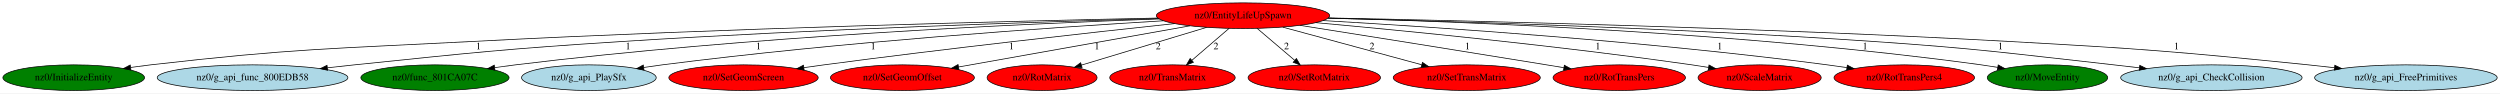
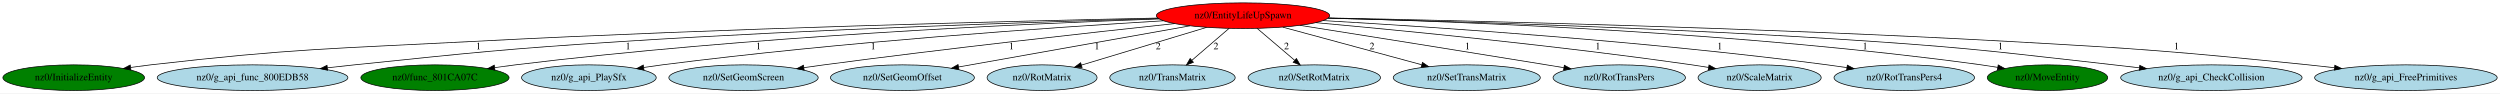
<svg xmlns="http://www.w3.org/2000/svg" xmlns:xlink="http://www.w3.org/1999/xlink" width="3508pt" height="131pt" viewBox="0.00 0.00 3508.48 131.00">
  <g id="graph0" class="graph" transform="scale(1 1) rotate(0) translate(4 127)">
    <polygon fill="white" stroke="transparent" points="-4,4 -4,-127 3504.48,-127 3504.48,4 -4,4" />
    <g id="node1" class="node">
      <ellipse fill="red" stroke="black" cx="1740.44" cy="-105" rx="121.58" ry="18" />
      <text text-anchor="middle" x="1740.44" y="-101.3" font-family="Times,serif" font-size="14.00">nz0/EntityLifeUpSpawn</text>
    </g>
    <g id="node2" class="node">
      <g id="a_node2">
        <a xlink:href="InitializeEntity.svg" xlink:title="nz0/InitializeEntity">
          <ellipse fill="green" stroke="black" cx="99.44" cy="-18" rx="99.38" ry="18" />
          <text text-anchor="middle" x="99.44" y="-14.3" font-family="Times,serif" font-size="14.00">nz0/InitializeEntity</text>
        </a>
      </g>
    </g>
    <g id="edge1" class="edge">
      <path fill="none" stroke="black" d="M1620.73,-101.67C1421.72,-97.46 1010.25,-87.25 662.44,-69 459.97,-58.37 408.87,-59.12 207.44,-36 198.37,-34.96 188.9,-33.71 179.49,-32.37" />
      <polygon fill="black" stroke="black" points="179.73,-28.86 169.33,-30.88 178.72,-35.79 179.73,-28.86" />
      <text text-anchor="middle" x="667.44" y="-57.8" font-family="Times,serif" font-size="14.00">1</text>
    </g>
    <g id="node3" class="node">
      <g id="a_node3">
        <a xlink:href="g_api_func_800EDB58.svg" xlink:title="nz0/g_api_func_800EDB58">
          <ellipse fill="lightblue" stroke="black" cx="350.44" cy="-18" rx="133.78" ry="18" />
          <text text-anchor="middle" x="350.44" y="-14.3" font-family="Times,serif" font-size="14.00">nz0/g_api_func_800EDB58</text>
        </a>
      </g>
    </g>
    <g id="edge2" class="edge">
      <path fill="none" stroke="black" d="M1621.71,-100.96C1454.46,-96.29 1139.98,-86.03 872.44,-69 703.7,-58.26 661.63,-53.32 493.44,-36 481.18,-34.74 468.33,-33.33 455.58,-31.88" />
      <polygon fill="black" stroke="black" points="455.73,-28.37 445.39,-30.71 454.93,-35.33 455.73,-28.37" />
      <text text-anchor="middle" x="877.44" y="-57.8" font-family="Times,serif" font-size="14.00">1</text>
    </g>
    <g id="node4" class="node">
      <g id="a_node4">
        <a xlink:href="func_801CA07C.svg" xlink:title="nz0/func_801CA07C">
          <ellipse fill="green" stroke="black" cx="606.44" cy="-18" rx="103.98" ry="18" />
          <text text-anchor="middle" x="606.44" y="-14.3" font-family="Times,serif" font-size="14.00">nz0/func_801CA07C</text>
        </a>
      </g>
    </g>
    <g id="edge3" class="edge">
      <path fill="none" stroke="black" d="M1622.9,-100.41C1432.54,-93.64 1045.21,-75.92 719.44,-36 710.01,-34.84 700.16,-33.53 690.37,-32.15" />
      <polygon fill="black" stroke="black" points="690.61,-28.65 680.21,-30.69 689.62,-35.58 690.61,-28.65" />
      <text text-anchor="middle" x="1060.44" y="-57.8" font-family="Times,serif" font-size="14.00">1</text>
    </g>
    <g id="node5" class="node">
      <g id="a_node5">
        <a xlink:href="g_api_PlaySfx.svg" xlink:title="nz0/g_api_PlaySfx">
          <ellipse fill="lightblue" stroke="black" cx="822.44" cy="-18" rx="94.48" ry="18" />
          <text text-anchor="middle" x="822.44" y="-14.3" font-family="Times,serif" font-size="14.00">nz0/g_api_PlaySfx</text>
        </a>
      </g>
    </g>
    <g id="edge4" class="edge">
      <path fill="none" stroke="black" d="M1628.72,-97.84C1471.38,-88.44 1175.76,-68.15 925.44,-36 916.95,-34.91 908.09,-33.64 899.28,-32.3" />
      <polygon fill="black" stroke="black" points="899.8,-28.84 889.38,-30.76 898.72,-35.76 899.8,-28.84" />
      <text text-anchor="middle" x="1221.44" y="-57.8" font-family="Times,serif" font-size="14.00">1</text>
    </g>
    <g id="node6" class="node">
      <g id="a_node6">
        <a xlink:href="SetGeomScreen.svg" xlink:title="nz0/SetGeomScreen">
-           <ellipse fill="red" stroke="black" cx="1039.44" cy="-18" rx="104.78" ry="18" />
+           <ellipse fill="lightblue" stroke="black" cx="1039.44" cy="-18" rx="104.78" ry="18" />
          <text text-anchor="middle" x="1039.44" y="-14.3" font-family="Times,serif" font-size="14.00">nz0/SetGeomScreen</text>
        </a>
      </g>
    </g>
    <g id="edge5" class="edge">
      <path fill="none" stroke="black" d="M1644.58,-93.93C1528.09,-81.46 1325.61,-59.03 1152.44,-36 1143.25,-34.78 1133.64,-33.43 1124.08,-32.05" />
      <polygon fill="black" stroke="black" points="1124.55,-28.59 1114.15,-30.61 1123.54,-35.51 1124.55,-28.59" />
      <text text-anchor="middle" x="1415.44" y="-57.8" font-family="Times,serif" font-size="14.00">1</text>
    </g>
    <g id="node7" class="node">
      <g id="a_node7">
        <a xlink:href="SetGeomOffset.svg" xlink:title="nz0/SetGeomOffset">
-           <ellipse fill="red" stroke="black" cx="1262.44" cy="-18" rx="100.98" ry="18" />
+           <ellipse fill="lightblue" stroke="black" cx="1262.44" cy="-18" rx="100.98" ry="18" />
          <text text-anchor="middle" x="1262.44" y="-14.3" font-family="Times,serif" font-size="14.00">nz0/SetGeomOffset</text>
        </a>
      </g>
    </g>
    <g id="edge6" class="edge">
      <path fill="none" stroke="black" d="M1666.02,-90.77C1577.75,-75.07 1431.26,-49.02 1341.15,-33" />
      <polygon fill="black" stroke="black" points="1341.72,-29.54 1331.26,-31.24 1340.5,-36.43 1341.72,-29.54" />
      <text text-anchor="middle" x="1535.44" y="-57.8" font-family="Times,serif" font-size="14.00">1</text>
    </g>
    <g id="node8" class="node">
      <g id="a_node8">
        <a xlink:href="RotMatrix.svg" xlink:title="nz0/RotMatrix">
-           <ellipse fill="red" stroke="black" cx="1458.44" cy="-18" rx="77.19" ry="18" />
+           <ellipse fill="lightblue" stroke="black" cx="1458.44" cy="-18" rx="77.19" ry="18" />
          <text text-anchor="middle" x="1458.44" y="-14.3" font-family="Times,serif" font-size="14.00">nz0/RotMatrix</text>
        </a>
      </g>
    </g>
    <g id="edge7" class="edge">
      <path fill="none" stroke="black" d="M1689.37,-88.61C1639.82,-73.67 1564.84,-51.07 1513.86,-35.71" />
      <polygon fill="black" stroke="black" points="1514.59,-32.27 1504,-32.73 1512.57,-38.97 1514.59,-32.27" />
      <text text-anchor="middle" x="1621.44" y="-57.8" font-family="Times,serif" font-size="14.00">2</text>
    </g>
    <g id="node9" class="node">
      <g id="a_node9">
        <a xlink:href="TransMatrix.svg" xlink:title="nz0/TransMatrix">
-           <ellipse fill="red" stroke="black" cx="1641.44" cy="-18" rx="87.99" ry="18" />
+           <ellipse fill="lightblue" stroke="black" cx="1641.44" cy="-18" rx="87.99" ry="18" />
          <text text-anchor="middle" x="1641.44" y="-14.3" font-family="Times,serif" font-size="14.00">nz0/TransMatrix</text>
        </a>
      </g>
    </g>
    <g id="edge8" class="edge">
      <path fill="none" stroke="black" d="M1720.88,-87.21C1705.97,-74.4 1685.24,-56.61 1668.7,-42.4" />
      <polygon fill="black" stroke="black" points="1670.83,-39.62 1660.96,-35.76 1666.27,-44.93 1670.83,-39.62" />
      <text text-anchor="middle" x="1702.44" y="-57.8" font-family="Times,serif" font-size="14.00">2</text>
    </g>
    <g id="node10" class="node">
      <g id="a_node10">
        <a xlink:href="SetRotMatrix.svg" xlink:title="nz0/SetRotMatrix">
-           <ellipse fill="red" stroke="black" cx="1840.44" cy="-18" rx="92.88" ry="18" />
+           <ellipse fill="lightblue" stroke="black" cx="1840.44" cy="-18" rx="92.88" ry="18" />
          <text text-anchor="middle" x="1840.44" y="-14.3" font-family="Times,serif" font-size="14.00">nz0/SetRotMatrix</text>
        </a>
      </g>
    </g>
    <g id="edge9" class="edge">
      <path fill="none" stroke="black" d="M1760.2,-87.21C1775.26,-74.4 1796.2,-56.61 1812.91,-42.4" />
      <polygon fill="black" stroke="black" points="1815.37,-44.9 1820.73,-35.76 1810.84,-39.57 1815.37,-44.9" />
      <text text-anchor="middle" x="1801.44" y="-57.8" font-family="Times,serif" font-size="14.00">2</text>
    </g>
    <g id="node11" class="node">
      <g id="a_node11">
        <a xlink:href="SetTransMatrix.svg" xlink:title="nz0/SetTransMatrix">
-           <ellipse fill="red" stroke="black" cx="2054.44" cy="-18" rx="103.18" ry="18" />
+           <ellipse fill="lightblue" stroke="black" cx="2054.44" cy="-18" rx="103.18" ry="18" />
          <text text-anchor="middle" x="2054.44" y="-14.3" font-family="Times,serif" font-size="14.00">nz0/SetTransMatrix</text>
        </a>
      </g>
    </g>
    <g id="edge10" class="edge">
      <path fill="none" stroke="black" d="M1796.22,-88.9C1850.83,-74.12 1933.93,-51.62 1991.03,-36.17" />
      <polygon fill="black" stroke="black" points="1992.28,-39.45 2001.02,-33.46 1990.45,-32.7 1992.28,-39.45" />
      <text text-anchor="middle" x="1921.44" y="-57.8" font-family="Times,serif" font-size="14.00">2</text>
    </g>
    <g id="node12" class="node">
      <g id="a_node12">
        <a xlink:href="RotTransPers.svg" xlink:title="nz0/RotTransPers">
-           <ellipse fill="red" stroke="black" cx="2268.44" cy="-18" rx="92.88" ry="18" />
+           <ellipse fill="lightblue" stroke="black" cx="2268.44" cy="-18" rx="92.88" ry="18" />
          <text text-anchor="middle" x="2268.44" y="-14.3" font-family="Times,serif" font-size="14.00">nz0/RotTransPers</text>
        </a>
      </g>
    </g>
    <g id="edge11" class="edge">
      <path fill="none" stroke="black" d="M1820.55,-91.38C1906.2,-77.85 2045.96,-55.66 2166.44,-36 2174.31,-34.72 2182.53,-33.36 2190.72,-32.01" />
      <polygon fill="black" stroke="black" points="2191.4,-35.45 2200.69,-30.36 2190.25,-28.54 2191.4,-35.45" />
      <text text-anchor="middle" x="2055.44" y="-57.8" font-family="Times,serif" font-size="14.00">1</text>
    </g>
    <g id="node13" class="node">
      <g id="a_node13">
        <a xlink:href="ScaleMatrix.svg" xlink:title="nz0/ScaleMatrix">
-           <ellipse fill="red" stroke="black" cx="2465.44" cy="-18" rx="86.38" ry="18" />
+           <ellipse fill="lightblue" stroke="black" cx="2465.44" cy="-18" rx="86.38" ry="18" />
          <text text-anchor="middle" x="2465.44" y="-14.3" font-family="Times,serif" font-size="14.00">nz0/ScaleMatrix</text>
        </a>
      </g>
    </g>
    <g id="edge12" class="edge">
      <path fill="none" stroke="black" d="M1842.46,-95.19C1967.28,-83.9 2184.91,-62.58 2370.44,-36 2378.02,-34.91 2385.92,-33.67 2393.79,-32.37" />
      <polygon fill="black" stroke="black" points="2394.43,-35.81 2403.71,-30.69 2393.26,-28.91 2394.43,-35.81" />
      <text text-anchor="middle" x="2238.44" y="-57.8" font-family="Times,serif" font-size="14.00">1</text>
    </g>
    <g id="node14" class="node">
      <g id="a_node14">
        <a xlink:href="RotTransPers4.svg" xlink:title="nz0/RotTransPers4">
-           <ellipse fill="red" stroke="black" cx="2668.44" cy="-18" rx="98.58" ry="18" />
+           <ellipse fill="lightblue" stroke="black" cx="2668.44" cy="-18" rx="98.58" ry="18" />
          <text text-anchor="middle" x="2668.44" y="-14.3" font-family="Times,serif" font-size="14.00">nz0/RotTransPers4</text>
        </a>
      </g>
    </g>
    <g id="edge13" class="edge">
      <path fill="none" stroke="black" d="M1852.88,-98.09C2011.21,-89 2308.69,-69.06 2560.44,-36 2569.36,-34.83 2578.67,-33.51 2587.93,-32.14" />
      <polygon fill="black" stroke="black" points="2588.56,-35.58 2597.93,-30.63 2587.52,-28.66 2588.56,-35.58" />
      <text text-anchor="middle" x="2409.44" y="-57.8" font-family="Times,serif" font-size="14.00">1</text>
    </g>
    <g id="node15" class="node">
      <g id="a_node15">
        <a xlink:href="MoveEntity.svg" xlink:title="nz0/MoveEntity">
          <ellipse fill="green" stroke="black" cx="2869.44" cy="-18" rx="84.49" ry="18" />
          <text text-anchor="middle" x="2869.44" y="-14.3" font-family="Times,serif" font-size="14.00">nz0/MoveEntity</text>
        </a>
      </g>
    </g>
    <g id="edge14" class="edge">
      <path fill="none" stroke="black" d="M1860.25,-101.64C2053.76,-96.59 2446.75,-81.24 2776.44,-36 2783.99,-34.96 2791.85,-33.75 2799.68,-32.44" />
      <polygon fill="black" stroke="black" points="2800.27,-35.89 2809.53,-30.76 2799.09,-28.99 2800.27,-35.89" />
      <text text-anchor="middle" x="2613.44" y="-57.8" font-family="Times,serif" font-size="14.00">1</text>
    </g>
    <g id="node16" class="node">
      <g id="a_node16">
        <a xlink:href="g_api_CheckCollision.svg" xlink:title="nz0/g_api_CheckCollision">
          <ellipse fill="lightblue" stroke="black" cx="3099.44" cy="-18" rx="127.28" ry="18" />
          <text text-anchor="middle" x="3099.44" y="-14.3" font-family="Times,serif" font-size="14.00">nz0/g_api_CheckCollision</text>
        </a>
      </g>
    </g>
    <g id="edge15" class="edge">
      <path fill="none" stroke="black" d="M1859.68,-101.43C2029.29,-97.28 2349.92,-87.62 2622.44,-69 2773.91,-58.65 2811.54,-52.68 2962.44,-36 2974.07,-34.71 2986.25,-33.3 2998.35,-31.85" />
      <polygon fill="black" stroke="black" points="2998.96,-35.31 3008.47,-30.63 2998.12,-28.36 2998.96,-35.31" />
      <text text-anchor="middle" x="2803.44" y="-57.8" font-family="Times,serif" font-size="14.00">1</text>
    </g>
    <g id="node17" class="node">
      <g id="a_node17">
        <a xlink:href="g_api_FreePrimitives.svg" xlink:title="nz0/g_api_FreePrimitives">
          <ellipse fill="lightblue" stroke="black" cx="3372.44" cy="-18" rx="128.08" ry="18" />
          <text text-anchor="middle" x="3372.44" y="-14.3" font-family="Times,serif" font-size="14.00">nz0/g_api_FreePrimitives</text>
        </a>
      </g>
    </g>
    <g id="edge16" class="edge">
      <path fill="none" stroke="black" d="M1860.29,-101.85C2058.52,-97.91 2467.08,-88.1 2812.44,-69 3000.72,-58.59 3047.82,-54.95 3235.44,-36 3247.27,-34.81 3259.66,-33.44 3271.95,-32" />
      <polygon fill="black" stroke="black" points="3272.71,-35.44 3282.23,-30.79 3271.89,-28.49 3272.71,-35.44" />
      <text text-anchor="middle" x="3050.44" y="-57.8" font-family="Times,serif" font-size="14.00">1</text>
    </g>
  </g>
</svg>
